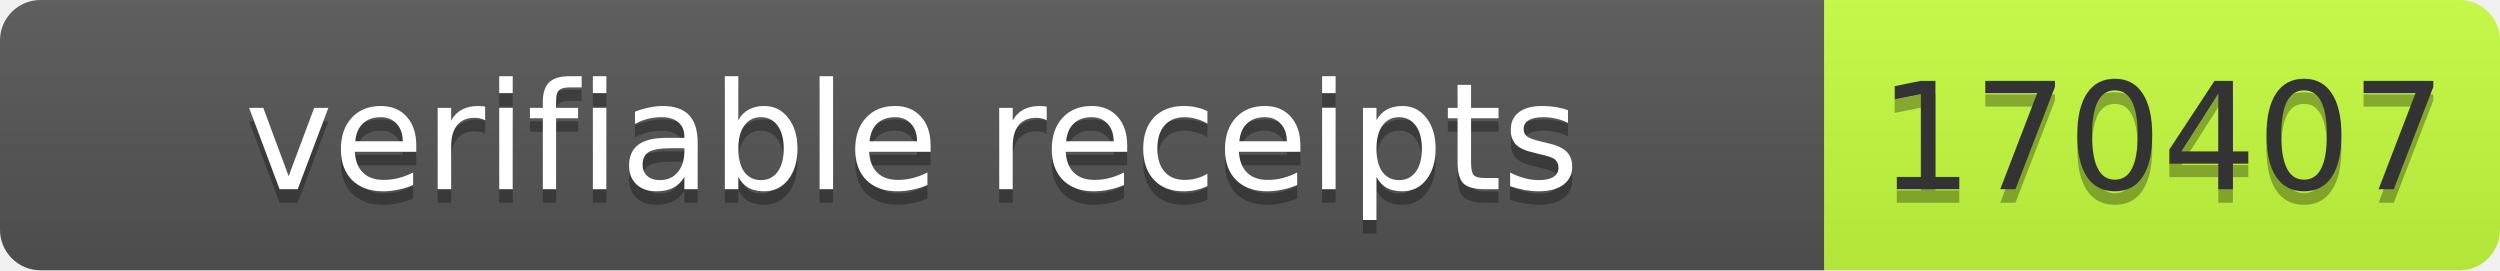
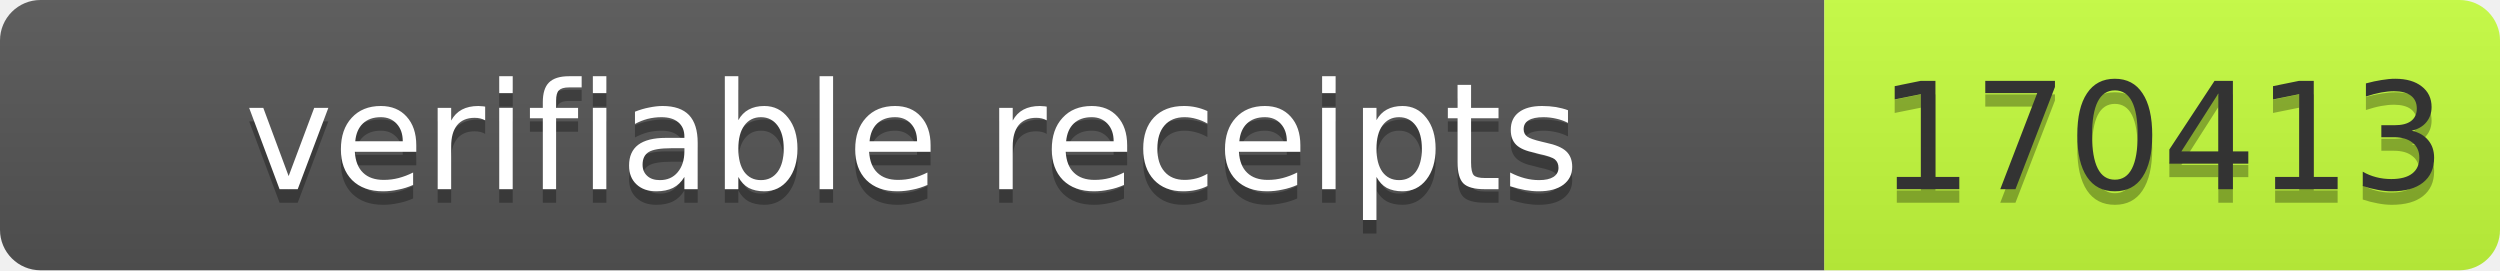
- <svg xmlns="http://www.w3.org/2000/svg" width="185" height="20" role="img" aria-label="verifiable receipts: 170407">
+ <svg xmlns="http://www.w3.org/2000/svg" width="185" height="20" role="img" aria-label="verifiable receipts: 170413">
  <linearGradient id="s" x2="0" y2="100%">
    <stop offset="0" stop-color="#bbb" stop-opacity=".1" />
    <stop offset="1" stop-opacity=".1" />
  </linearGradient>
  <clipPath id="r">
    <rect width="185" height="20" rx="3" fill="#fff" />
  </clipPath>
  <g clip-path="url(#r)">
    <rect width="135" height="20" fill="#555" />
    <rect x="135" width="50" height="20" fill="#c6ff3d" />
    <rect width="185" height="20" fill="url(#s)" />
  </g>
  <g font-family="Verdana,Geneva,DejaVu Sans,sans-serif" font-size="11">
    <text x="67.5" y="15" fill="#010101" fill-opacity=".3" text-anchor="middle" textLength="125">verifiable receipts</text>
    <text x="67.5" y="14" fill="#fff" text-anchor="middle" textLength="125">verifiable receipts</text>
-     <text x="160" y="15" fill="#010101" fill-opacity=".3" text-anchor="middle" textLength="40">170407</text>
-     <text x="160" y="14" fill="#333" text-anchor="middle" textLength="40">170407</text>
+     <text x="160" y="15" fill="#010101" fill-opacity=".3" text-anchor="middle" textLength="40">170413</text>
+     <text x="160" y="14" fill="#333" text-anchor="middle" textLength="40">170413</text>
  </g>
</svg>
